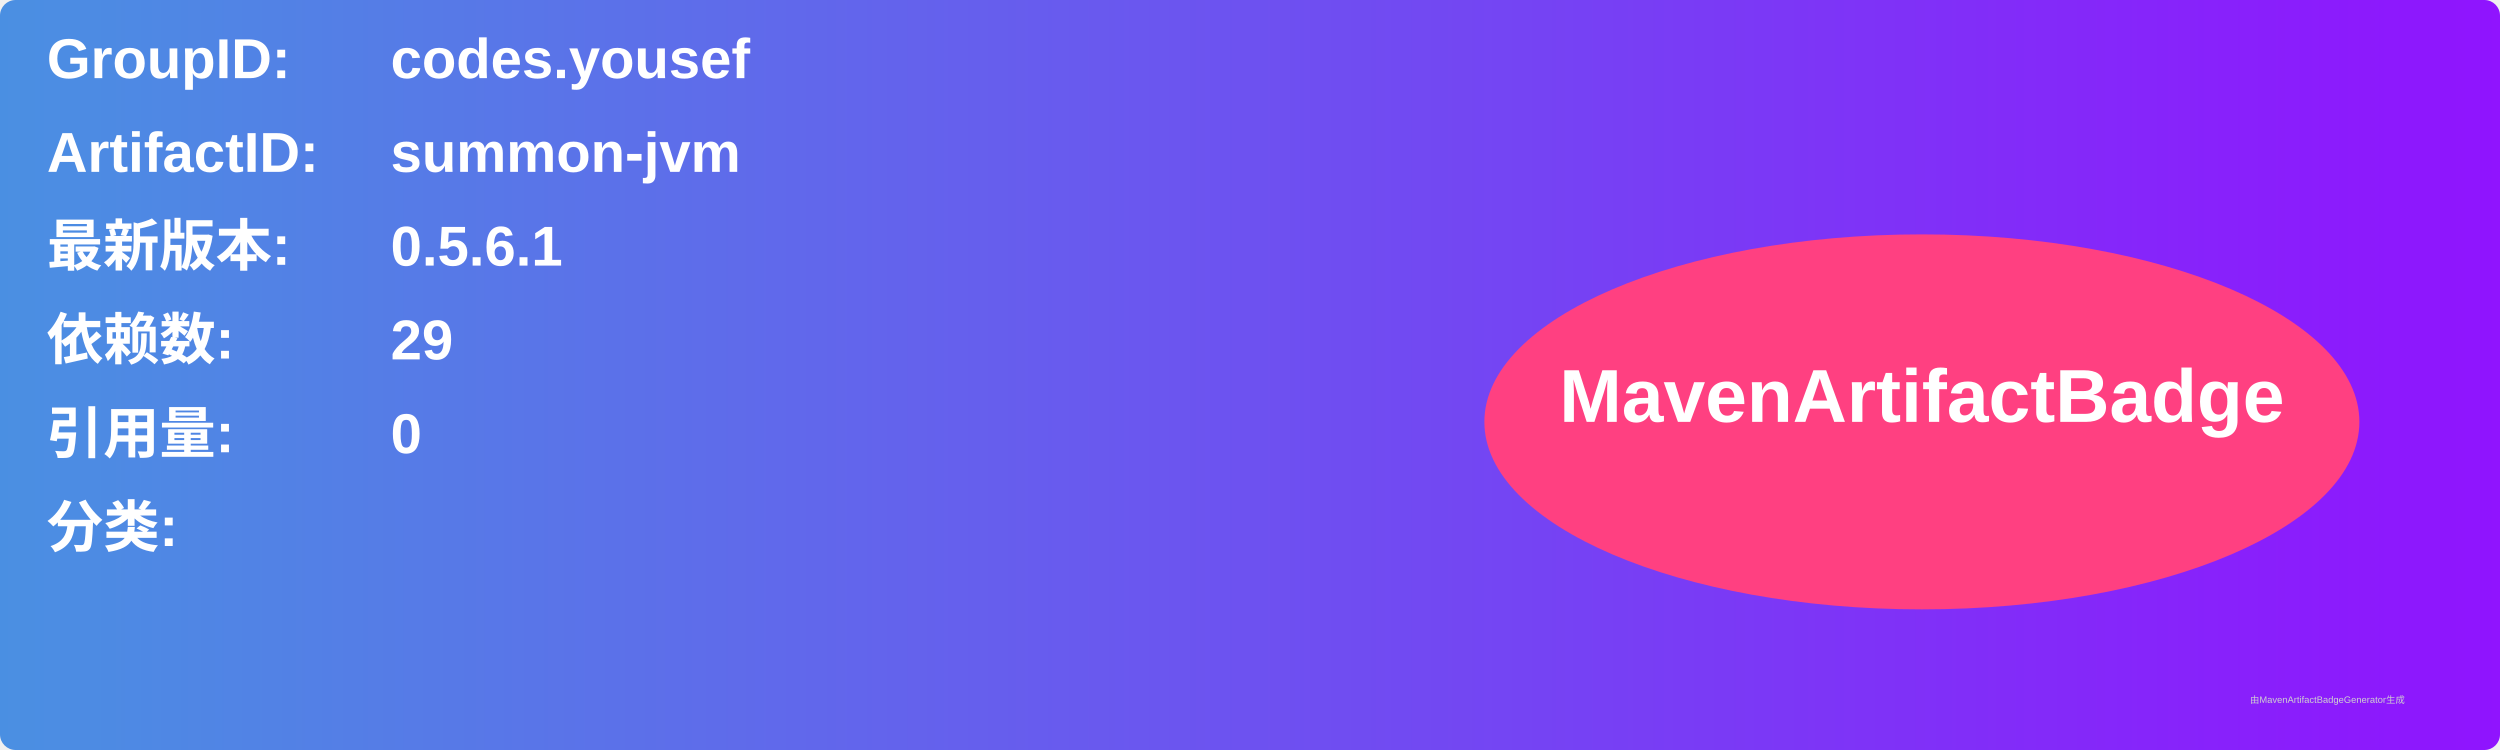
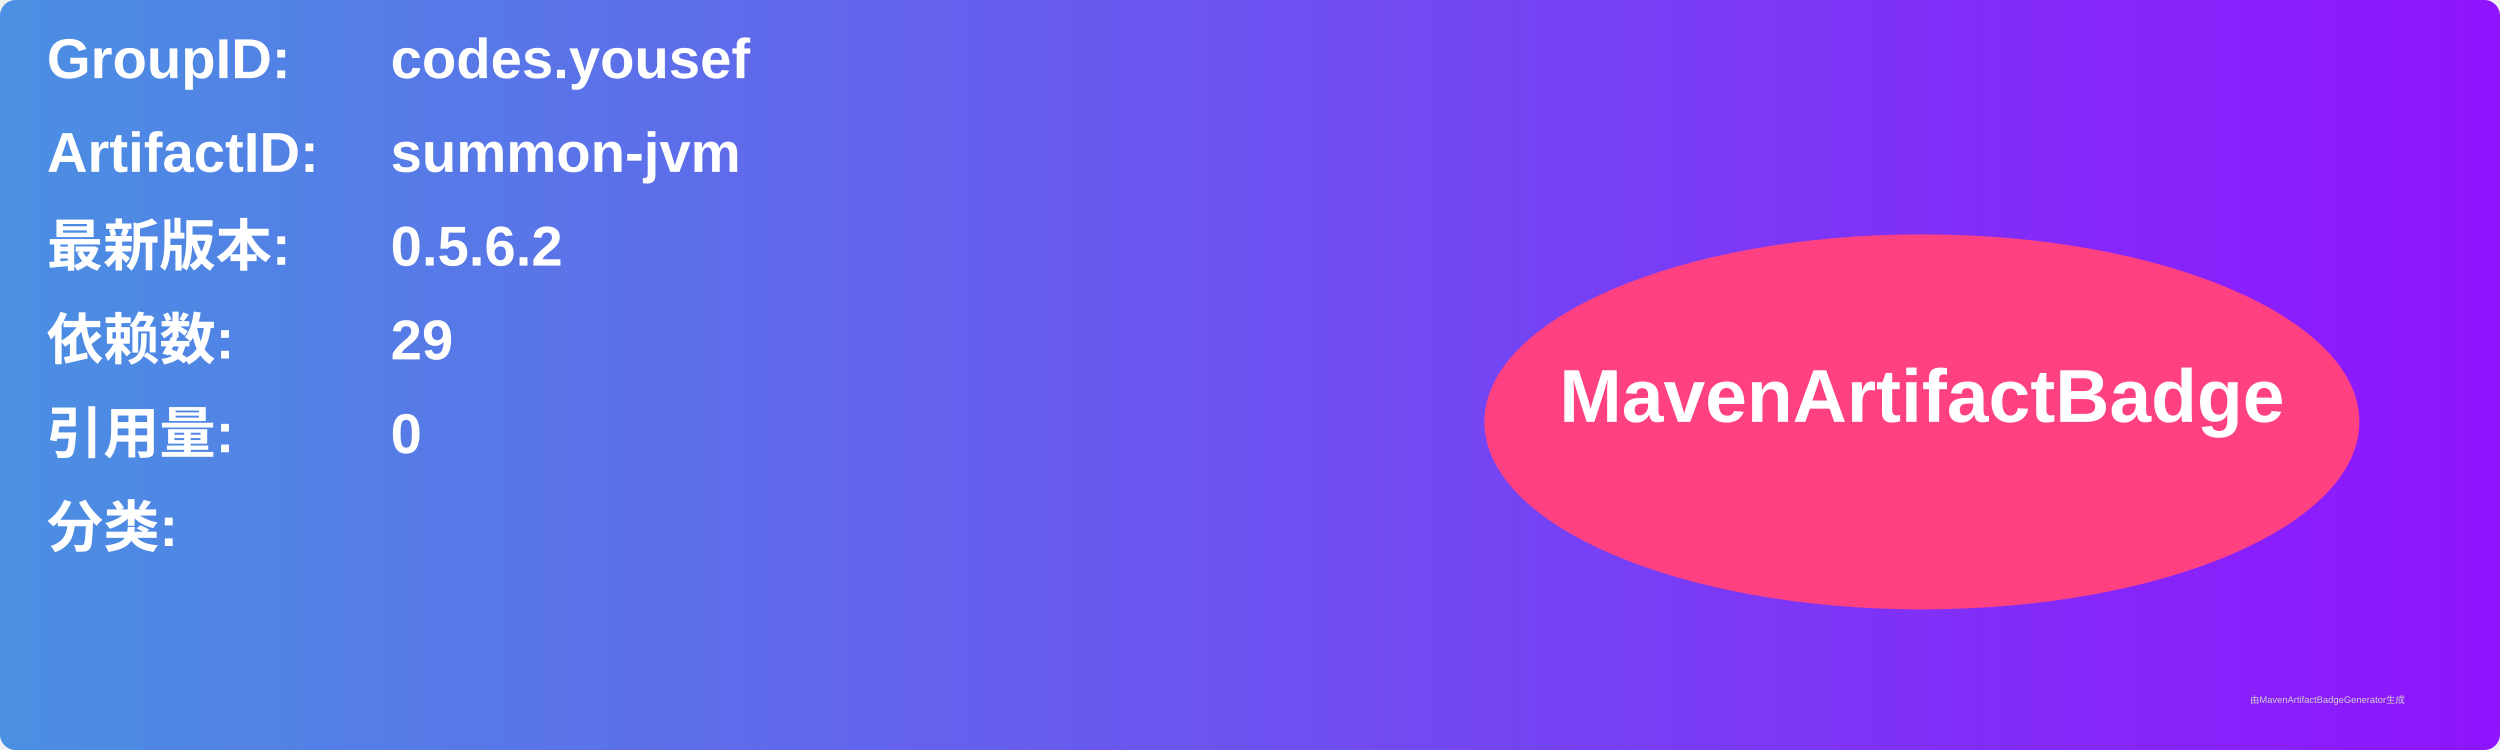
<svg xmlns="http://www.w3.org/2000/svg" width="800" height="240" viewBox="0 0 800 240">
  <linearGradient id="grad" x1="0%" y1="0%" x2="100%" y2="0%">
    <stop offset="0%" stop-color="#4a90e2" />
    <stop offset="100%" stop-color="#9013fe" />
  </linearGradient>
  <rect width="100%" height="100%" rx="5" ry="5" fill="url(#grad)" />
  <g transform="translate(15, 15)">
    <text x="0" y="10" font-family="Arial" font-size="18" fill="white" font-weight="bold" width="260">GroupID:</text>
    <text x="110" y="10" font-family="Arial" font-size="18" fill="white" font-weight="bold" width="460">codes.yousef</text>
    <text x="0" y="40" font-family="Arial" font-size="18" fill="white" font-weight="bold" width="260">ArtifactID:</text>
    <text x="110" y="40" font-family="Arial" font-size="18" fill="white" font-weight="bold" width="460">summon-jvm</text>
    <text x="0" y="70" font-family="Arial" font-size="18" fill="white" font-weight="bold">最新版本:</text>
    <text x="110" y="70" font-family="Arial" font-size="18" fill="white" font-weight="bold">
-       <tspan font-weight="bold">0.5.6.1</tspan>
+       <tspan font-weight="bold">0.5.6.2</tspan>
    </text>
    <text x="0" y="100" font-family="Arial" font-size="18" fill="white" font-weight="bold">依赖数: </text>
    <text x="110" y="100" font-family="Arial" font-size="18" fill="white">
      <tspan font-weight="bold">29</tspan>
    </text>
    <text x="0" y="130" font-family="Arial" font-size="18" fill="white" font-weight="bold">引用量: </text>
    <text x="110" y="130" font-family="Arial" font-size="18" fill="white">
      <tspan font-weight="bold">0</tspan>
    </text>
    <text x="0" y="160" font-family="Arial" font-size="18" fill="white" font-weight="bold">分类:</text>
    <text x="10" y="190" font-family="Arial" font-size="10" fill="white">
      <tspan font-weight="bold" />
    </text>
    <ellipse cx="600" cy="120" rx="140" ry="60" fill="#ff4081" />
    <text x="600" y="120" text-anchor="middle" font-family="Arial" font-size="24" fill="white" font-weight="bold">MavenArtifactBadge</text>
  </g>
  <text x="720" y="225" font-family="Arial" font-size="3" fill="#d0d0d0">由MavenArtifactBadgeGenerator生成</text>
</svg>
